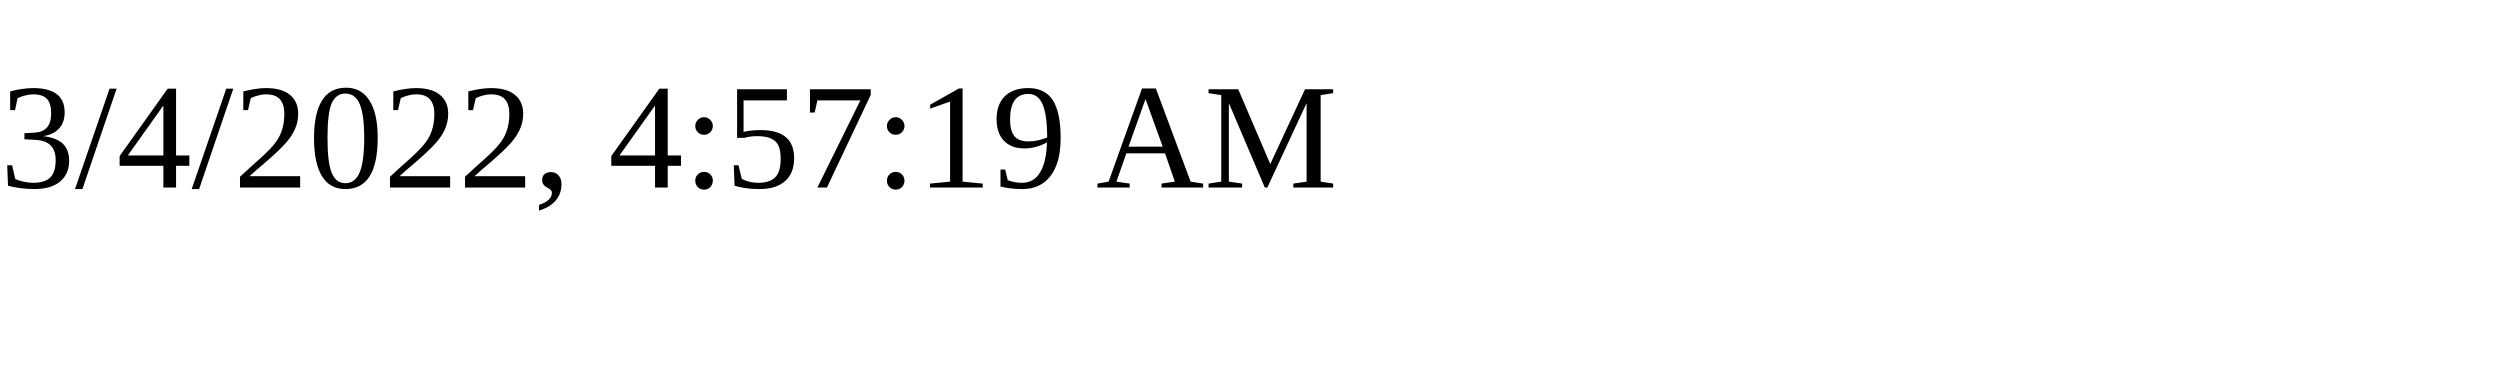
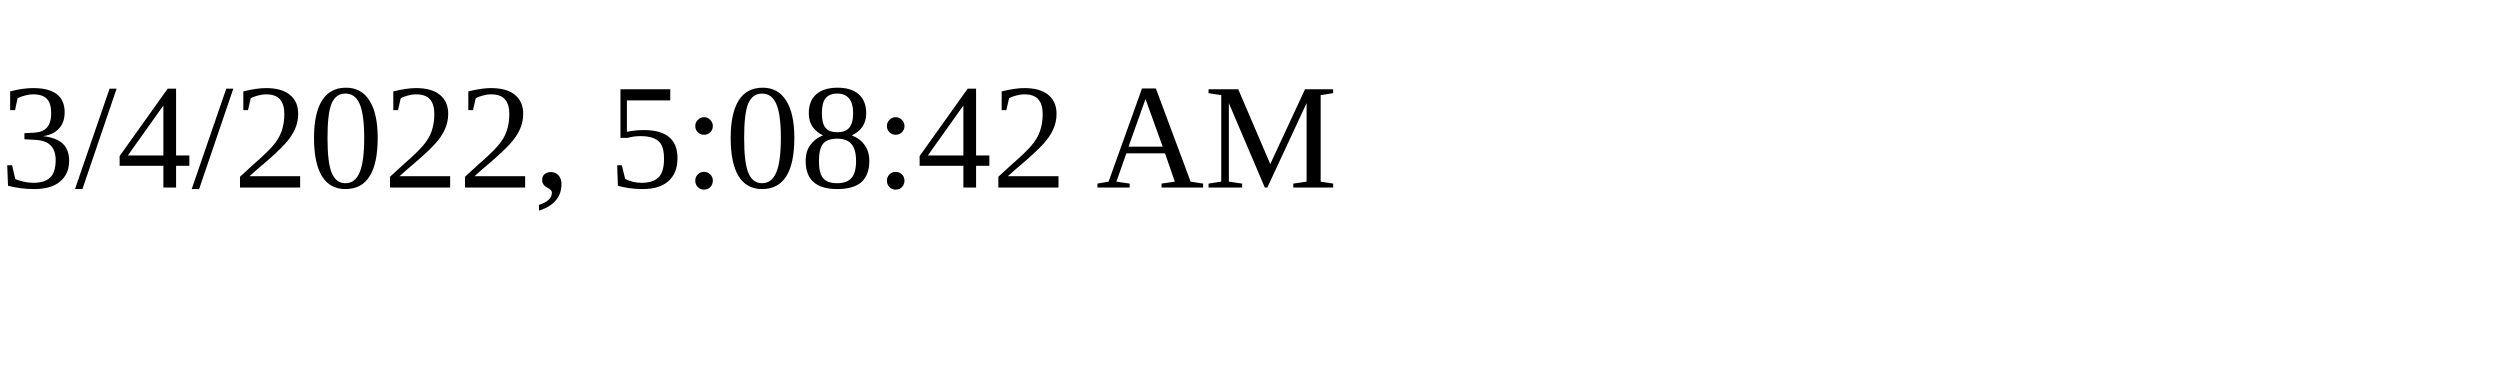
<svg xmlns="http://www.w3.org/2000/svg" height="30" width="200">
-   <text x="0" y="15">3/4/2022, 4:57:19 AM</text>
+   <text x="0" y="15">3/4/2022, 5:08:42 AM</text>
</svg>
